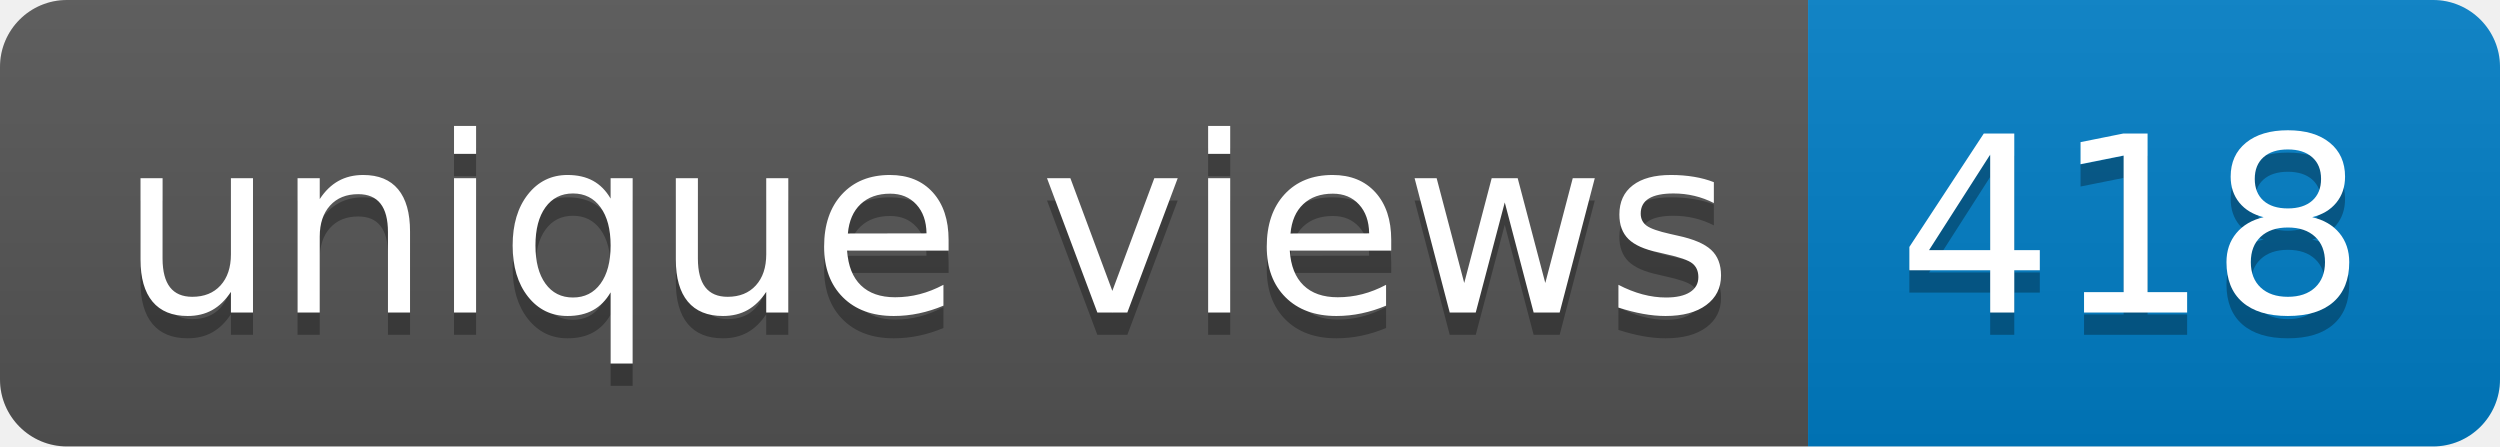
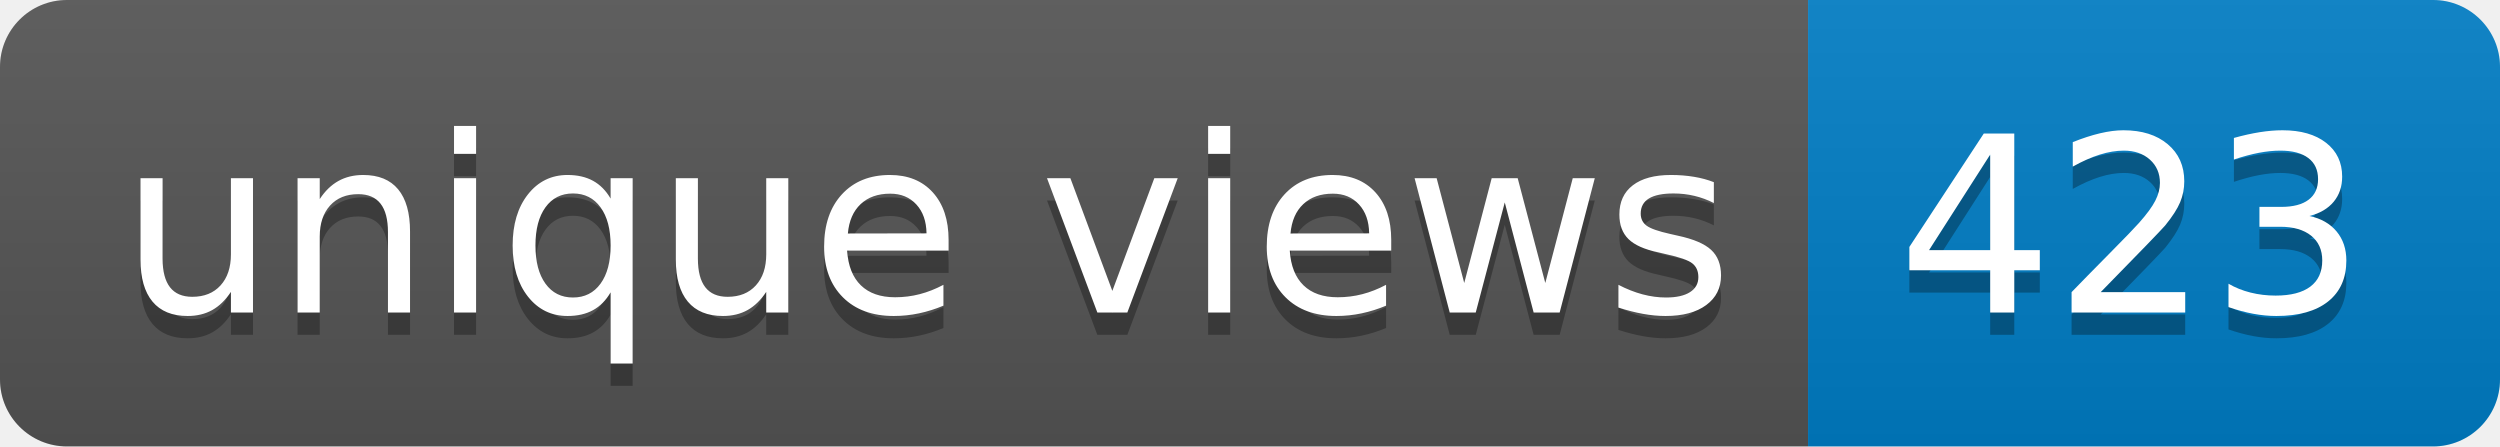
- <svg xmlns="http://www.w3.org/2000/svg" width="112" height="20" role="img" aria-label="unique views: 418">
+ <svg xmlns="http://www.w3.org/2000/svg" width="112" height="20" role="img" aria-label="unique views: 423">
  <linearGradient id="s" x2="0" y2="100%">
    <stop offset="0" stop-color="#bbb" stop-opacity=".1" />
    <stop offset="1" stop-opacity=".1" />
  </linearGradient>
  <clipPath id="r">
    <rect width="112" height="20" rx="3" fill="#fff" />
  </clipPath>
  <g clip-path="url(#r)">
    <rect width="81" height="20" fill="#555" />
    <rect x="81" width="31" height="20" fill="#007ec6" />
    <rect width="112" height="20" fill="url(#s)" />
  </g>
  <g fill="#fff" text-anchor="middle" font-family="Verdana,Geneva,DejaVu Sans,sans-serif" text-rendering="geometricPrecision" font-size="110">
    <text aria-hidden="true" x="415" y="150" fill="#010101" fill-opacity=".3" transform="scale(.1)" textLength="710">unique views</text>
    <text x="415" y="140" transform="scale(.1)" fill="#fff" textLength="710">unique views</text>
-     <text aria-hidden="true" x="955" y="150" fill="#010101" fill-opacity=".3" transform="scale(.1)" textLength="210">418</text>
-     <text x="955" y="140" transform="scale(.1)" fill="#fff" textLength="210">418</text>
+     <text aria-hidden="true" x="955" y="150" fill="#010101" fill-opacity=".3" transform="scale(.1)" textLength="210">423</text>
+     <text x="955" y="140" transform="scale(.1)" fill="#fff" textLength="210">423</text>
  </g>
</svg>
